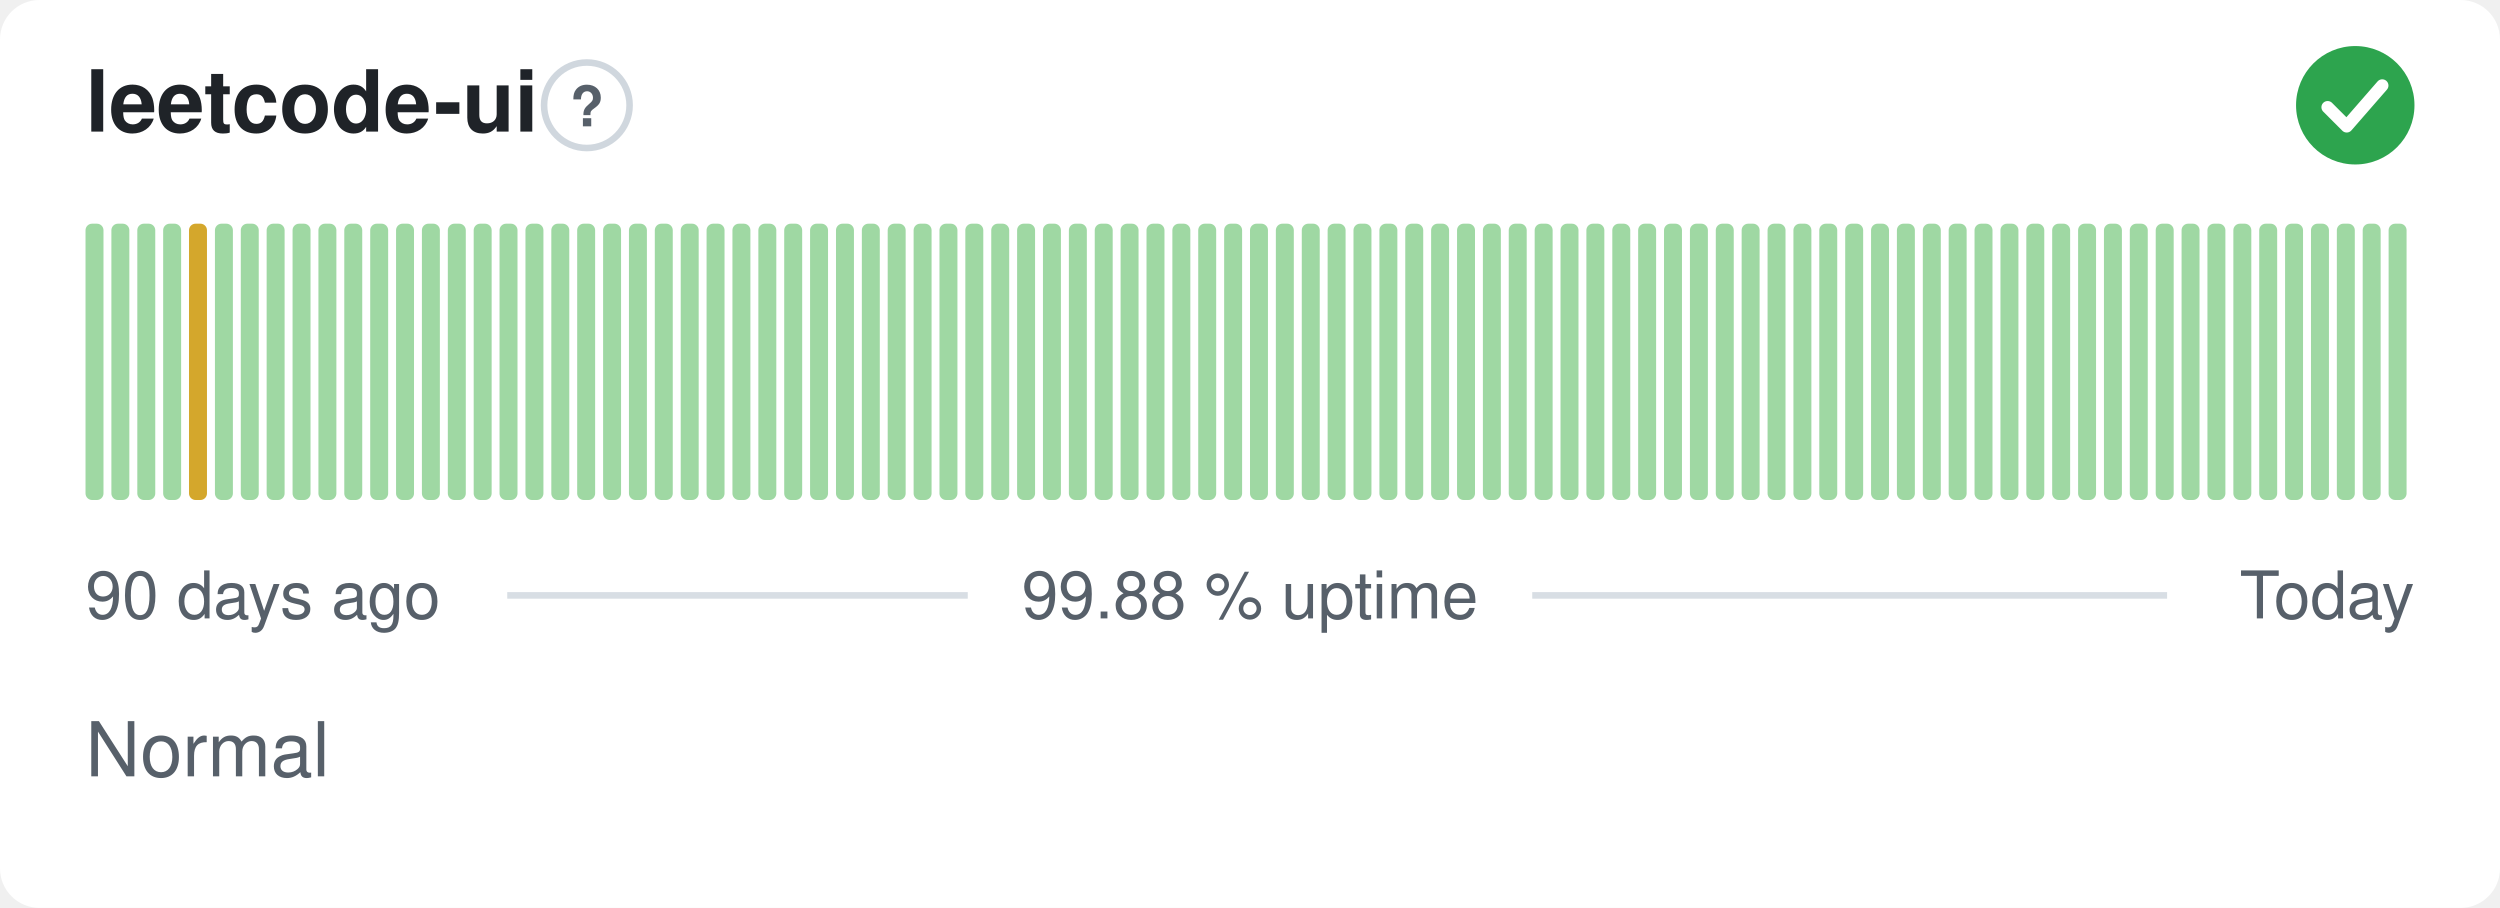
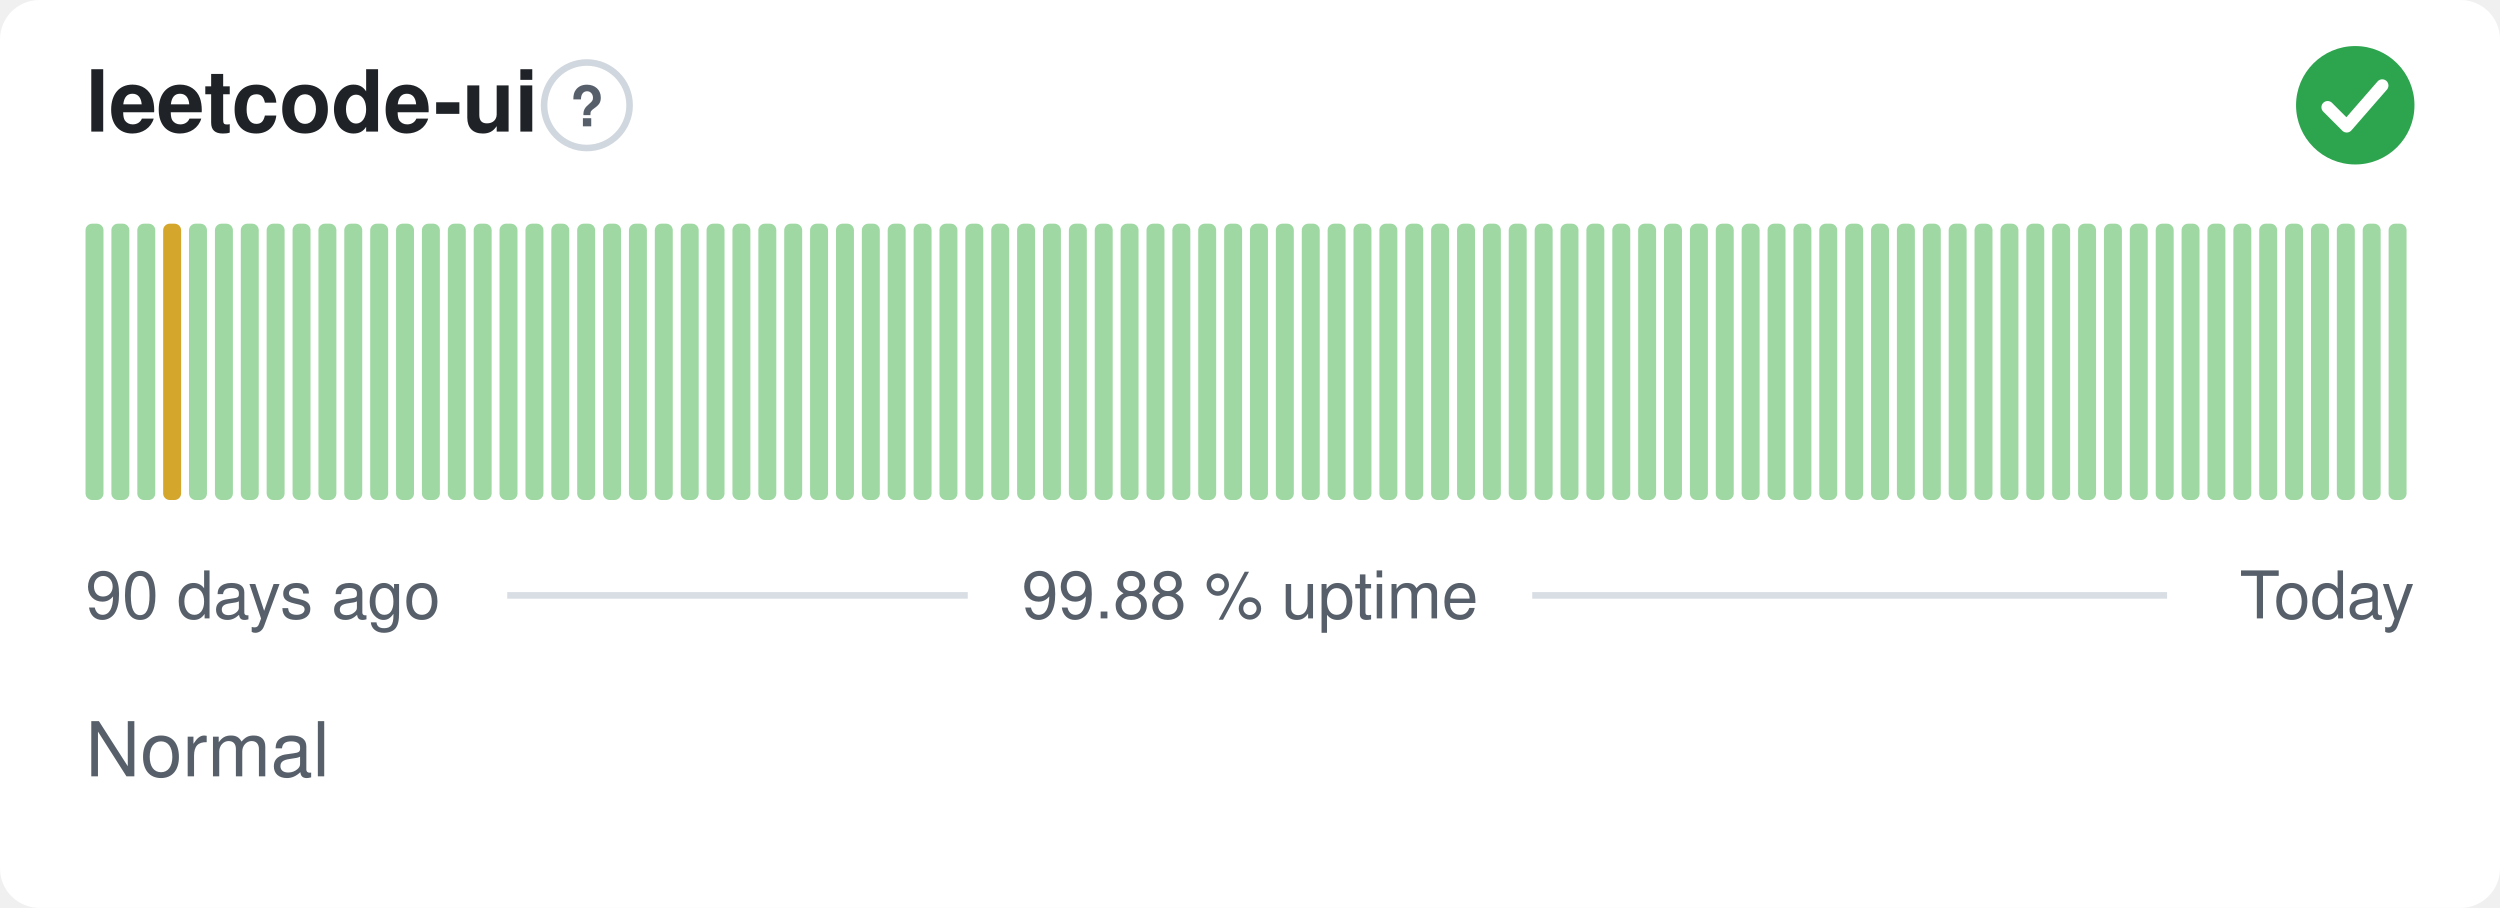
<svg xmlns="http://www.w3.org/2000/svg" width="380" height="138" viewBox="0 0 380 138" role="img" aria-label="leetcode-ui: Normal, 99.88 % uptime over the last 90 days" font-family="-apple-system,BlinkMacSystemFont,'Segoe UI',Helvetica,Arial,sans-serif">
  <style>
    @media (prefers-color-scheme: dark) {
      .bg { fill: #0d1117 }
      .title { fill: #e6edf3 }
      .muted { fill: #8b949e }
      .hint { stroke: #30363d }
      .rule { stroke: #30363d }
      .nodata { fill: #21262d }
    }
  </style>
  <rect class="bg" width="380" height="138" rx="6" fill="#ffffff" />
  <text class="title" x="13" y="20" font-size="13" font-weight="600" fill="#1f2328">leetcode-ui</text>
  <circle class="hint" cx="89.2" cy="16" r="6.5" fill="none" stroke="#d0d7de" stroke-width="1" />
  <text class="muted" x="89.2" y="19.2" text-anchor="middle" font-size="8.5" font-weight="700" fill="#57606a">?</text>
  <circle cx="358" cy="16" r="9" fill="#2da44e" />
  <path d="M353.80 16.30l2.90 2.90 5.40 -6.20" fill="none" stroke="#fff" stroke-width="1.89" stroke-linecap="round" stroke-linejoin="round" />
  <rect x="13.00" y="34.00" width="2.73" height="42.00" rx="1" fill="#9fd8a3" />
  <rect x="16.93" y="34.00" width="2.73" height="42.00" rx="1" fill="#9fd8a3" />
  <rect x="20.87" y="34.00" width="2.73" height="42.00" rx="1" fill="#9fd8a3" />
-   <rect x="24.80" y="34.00" width="2.73" height="42.00" rx="1" fill="#9fd8a3" />
-   <rect x="28.73" y="34.00" width="2.73" height="42.00" rx="1" fill="#d4a72c" />
+   <rect x="24.80" y="34.00" width="2.73" height="42.00" rx="1" fill="#d4a72c" />
+   <rect x="28.73" y="34.00" width="2.73" height="42.00" rx="1" fill="#9fd8a3" />
  <rect x="32.67" y="34.00" width="2.73" height="42.00" rx="1" fill="#9fd8a3" />
  <rect x="36.60" y="34.00" width="2.73" height="42.00" rx="1" fill="#9fd8a3" />
  <rect x="40.53" y="34.00" width="2.73" height="42.00" rx="1" fill="#9fd8a3" />
  <rect x="44.47" y="34.00" width="2.73" height="42.00" rx="1" fill="#9fd8a3" />
  <rect x="48.40" y="34.00" width="2.73" height="42.00" rx="1" fill="#9fd8a3" />
  <rect x="52.33" y="34.00" width="2.73" height="42.00" rx="1" fill="#9fd8a3" />
  <rect x="56.27" y="34.00" width="2.73" height="42.00" rx="1" fill="#9fd8a3" />
  <rect x="60.20" y="34.00" width="2.73" height="42.00" rx="1" fill="#9fd8a3" />
  <rect x="64.13" y="34.00" width="2.73" height="42.00" rx="1" fill="#9fd8a3" />
  <rect x="68.07" y="34.00" width="2.73" height="42.00" rx="1" fill="#9fd8a3" />
  <rect x="72.00" y="34.00" width="2.73" height="42.00" rx="1" fill="#9fd8a3" />
  <rect x="75.93" y="34.00" width="2.73" height="42.00" rx="1" fill="#9fd8a3" />
  <rect x="79.87" y="34.00" width="2.73" height="42.00" rx="1" fill="#9fd8a3" />
  <rect x="83.80" y="34.00" width="2.73" height="42.00" rx="1" fill="#9fd8a3" />
  <rect x="87.73" y="34.00" width="2.73" height="42.00" rx="1" fill="#9fd8a3" />
  <rect x="91.67" y="34.00" width="2.73" height="42.00" rx="1" fill="#9fd8a3" />
  <rect x="95.60" y="34.00" width="2.73" height="42.00" rx="1" fill="#9fd8a3" />
  <rect x="99.53" y="34.00" width="2.73" height="42.00" rx="1" fill="#9fd8a3" />
  <rect x="103.47" y="34.00" width="2.73" height="42.00" rx="1" fill="#9fd8a3" />
  <rect x="107.40" y="34.00" width="2.73" height="42.00" rx="1" fill="#9fd8a3" />
  <rect x="111.33" y="34.00" width="2.73" height="42.00" rx="1" fill="#9fd8a3" />
  <rect x="115.27" y="34.00" width="2.73" height="42.00" rx="1" fill="#9fd8a3" />
  <rect x="119.20" y="34.00" width="2.73" height="42.00" rx="1" fill="#9fd8a3" />
  <rect x="123.13" y="34.00" width="2.73" height="42.00" rx="1" fill="#9fd8a3" />
  <rect x="127.07" y="34.00" width="2.73" height="42.00" rx="1" fill="#9fd8a3" />
  <rect x="131.00" y="34.00" width="2.73" height="42.00" rx="1" fill="#9fd8a3" />
  <rect x="134.93" y="34.00" width="2.73" height="42.00" rx="1" fill="#9fd8a3" />
  <rect x="138.87" y="34.00" width="2.73" height="42.00" rx="1" fill="#9fd8a3" />
  <rect x="142.80" y="34.00" width="2.73" height="42.00" rx="1" fill="#9fd8a3" />
  <rect x="146.73" y="34.00" width="2.73" height="42.00" rx="1" fill="#9fd8a3" />
  <rect x="150.67" y="34.00" width="2.73" height="42.00" rx="1" fill="#9fd8a3" />
  <rect x="154.60" y="34.00" width="2.73" height="42.00" rx="1" fill="#9fd8a3" />
  <rect x="158.53" y="34.00" width="2.73" height="42.00" rx="1" fill="#9fd8a3" />
  <rect x="162.47" y="34.00" width="2.73" height="42.00" rx="1" fill="#9fd8a3" />
  <rect x="166.40" y="34.00" width="2.73" height="42.00" rx="1" fill="#9fd8a3" />
  <rect x="170.33" y="34.00" width="2.73" height="42.00" rx="1" fill="#9fd8a3" />
  <rect x="174.27" y="34.00" width="2.73" height="42.00" rx="1" fill="#9fd8a3" />
  <rect x="178.20" y="34.00" width="2.73" height="42.00" rx="1" fill="#9fd8a3" />
  <rect x="182.13" y="34.00" width="2.73" height="42.00" rx="1" fill="#9fd8a3" />
  <rect x="186.07" y="34.00" width="2.73" height="42.00" rx="1" fill="#9fd8a3" />
  <rect x="190.00" y="34.00" width="2.73" height="42.00" rx="1" fill="#9fd8a3" />
  <rect x="193.93" y="34.00" width="2.73" height="42.00" rx="1" fill="#9fd8a3" />
  <rect x="197.87" y="34.00" width="2.73" height="42.00" rx="1" fill="#9fd8a3" />
  <rect x="201.80" y="34.00" width="2.73" height="42.00" rx="1" fill="#9fd8a3" />
  <rect x="205.73" y="34.00" width="2.73" height="42.00" rx="1" fill="#9fd8a3" />
  <rect x="209.67" y="34.00" width="2.73" height="42.00" rx="1" fill="#9fd8a3" />
  <rect x="213.60" y="34.00" width="2.73" height="42.00" rx="1" fill="#9fd8a3" />
  <rect x="217.53" y="34.00" width="2.73" height="42.00" rx="1" fill="#9fd8a3" />
  <rect x="221.47" y="34.00" width="2.73" height="42.00" rx="1" fill="#9fd8a3" />
  <rect x="225.40" y="34.00" width="2.73" height="42.00" rx="1" fill="#9fd8a3" />
  <rect x="229.33" y="34.00" width="2.73" height="42.00" rx="1" fill="#9fd8a3" />
  <rect x="233.27" y="34.00" width="2.73" height="42.00" rx="1" fill="#9fd8a3" />
  <rect x="237.20" y="34.00" width="2.73" height="42.00" rx="1" fill="#9fd8a3" />
  <rect x="241.13" y="34.00" width="2.73" height="42.00" rx="1" fill="#9fd8a3" />
  <rect x="245.07" y="34.00" width="2.73" height="42.00" rx="1" fill="#9fd8a3" />
  <rect x="249.00" y="34.00" width="2.73" height="42.00" rx="1" fill="#9fd8a3" />
  <rect x="252.93" y="34.00" width="2.73" height="42.00" rx="1" fill="#9fd8a3" />
  <rect x="256.87" y="34.00" width="2.73" height="42.00" rx="1" fill="#9fd8a3" />
  <rect x="260.80" y="34.00" width="2.73" height="42.00" rx="1" fill="#9fd8a3" />
  <rect x="264.73" y="34.00" width="2.73" height="42.00" rx="1" fill="#9fd8a3" />
  <rect x="268.67" y="34.00" width="2.73" height="42.00" rx="1" fill="#9fd8a3" />
  <rect x="272.60" y="34.00" width="2.73" height="42.00" rx="1" fill="#9fd8a3" />
  <rect x="276.53" y="34.00" width="2.73" height="42.00" rx="1" fill="#9fd8a3" />
  <rect x="280.47" y="34.00" width="2.73" height="42.00" rx="1" fill="#9fd8a3" />
  <rect x="284.40" y="34.00" width="2.73" height="42.00" rx="1" fill="#9fd8a3" />
  <rect x="288.33" y="34.00" width="2.73" height="42.00" rx="1" fill="#9fd8a3" />
  <rect x="292.27" y="34.00" width="2.73" height="42.00" rx="1" fill="#9fd8a3" />
  <rect x="296.20" y="34.00" width="2.73" height="42.00" rx="1" fill="#9fd8a3" />
  <rect x="300.13" y="34.00" width="2.73" height="42.00" rx="1" fill="#9fd8a3" />
  <rect x="304.07" y="34.00" width="2.73" height="42.00" rx="1" fill="#9fd8a3" />
  <rect x="308.00" y="34.00" width="2.73" height="42.00" rx="1" fill="#9fd8a3" />
  <rect x="311.93" y="34.00" width="2.73" height="42.00" rx="1" fill="#9fd8a3" />
  <rect x="315.87" y="34.00" width="2.73" height="42.00" rx="1" fill="#9fd8a3" />
  <rect x="319.80" y="34.00" width="2.73" height="42.00" rx="1" fill="#9fd8a3" />
  <rect x="323.73" y="34.00" width="2.73" height="42.00" rx="1" fill="#9fd8a3" />
  <rect x="327.67" y="34.00" width="2.73" height="42.00" rx="1" fill="#9fd8a3" />
  <rect x="331.60" y="34.00" width="2.73" height="42.00" rx="1" fill="#9fd8a3" />
  <rect x="335.53" y="34.00" width="2.73" height="42.00" rx="1" fill="#9fd8a3" />
  <rect x="339.47" y="34.00" width="2.73" height="42.00" rx="1" fill="#9fd8a3" />
  <rect x="343.40" y="34.00" width="2.73" height="42.00" rx="1" fill="#9fd8a3" />
  <rect x="347.33" y="34.00" width="2.73" height="42.00" rx="1" fill="#9fd8a3" />
  <rect x="351.27" y="34.00" width="2.73" height="42.00" rx="1" fill="#9fd8a3" />
  <rect x="355.20" y="34.00" width="2.73" height="42.00" rx="1" fill="#9fd8a3" />
  <rect x="359.13" y="34.00" width="2.73" height="42.00" rx="1" fill="#9fd8a3" />
  <rect x="363.07" y="34.00" width="2.73" height="42.00" rx="1" fill="#9fd8a3" />
  <text class="muted" x="13" y="94" font-size="10" fill="#57606a">90 days ago</text>
  <text class="muted" x="190" y="94" text-anchor="middle" font-size="10" fill="#57606a">99.88 % uptime</text>
  <text class="muted" x="367" y="94" text-anchor="end" font-size="10" fill="#57606a">Today</text>
  <line class="rule" x1="77.1" y1="90.5" x2="147.1" y2="90.5" stroke="#d8dee4" stroke-width="1" />
  <line class="rule" x1="232.9" y1="90.5" x2="329.4" y2="90.5" stroke="#d8dee4" stroke-width="1" />
  <text class="muted" x="13" y="118" font-size="11.5" fill="#57606a">Normal</text>
</svg>
